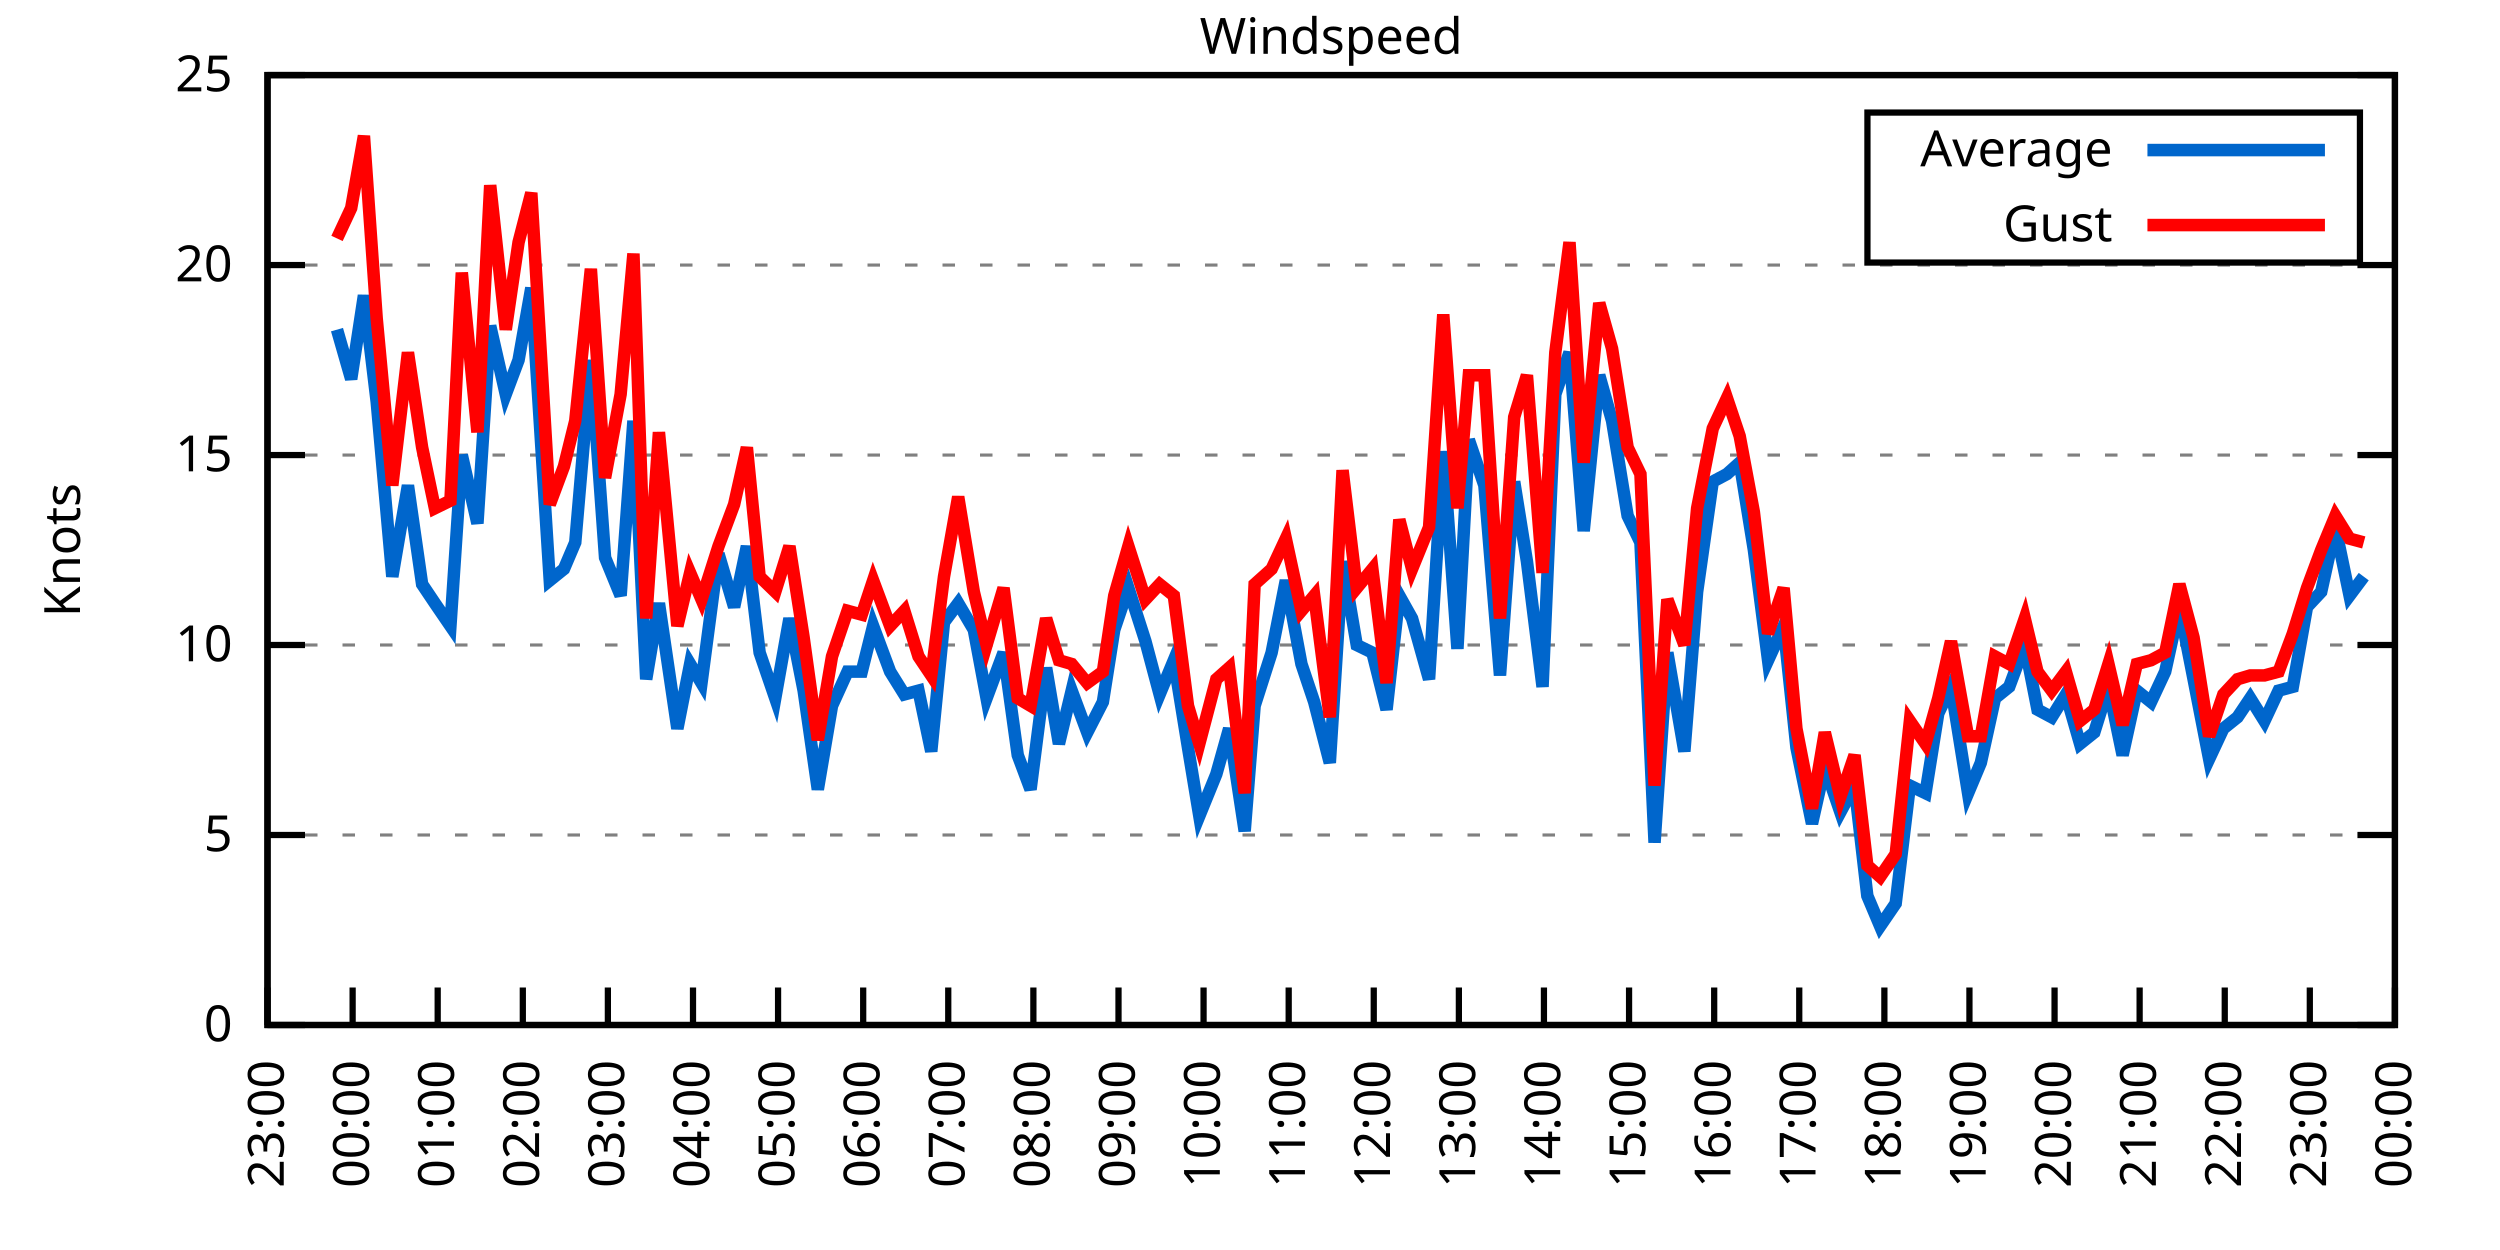
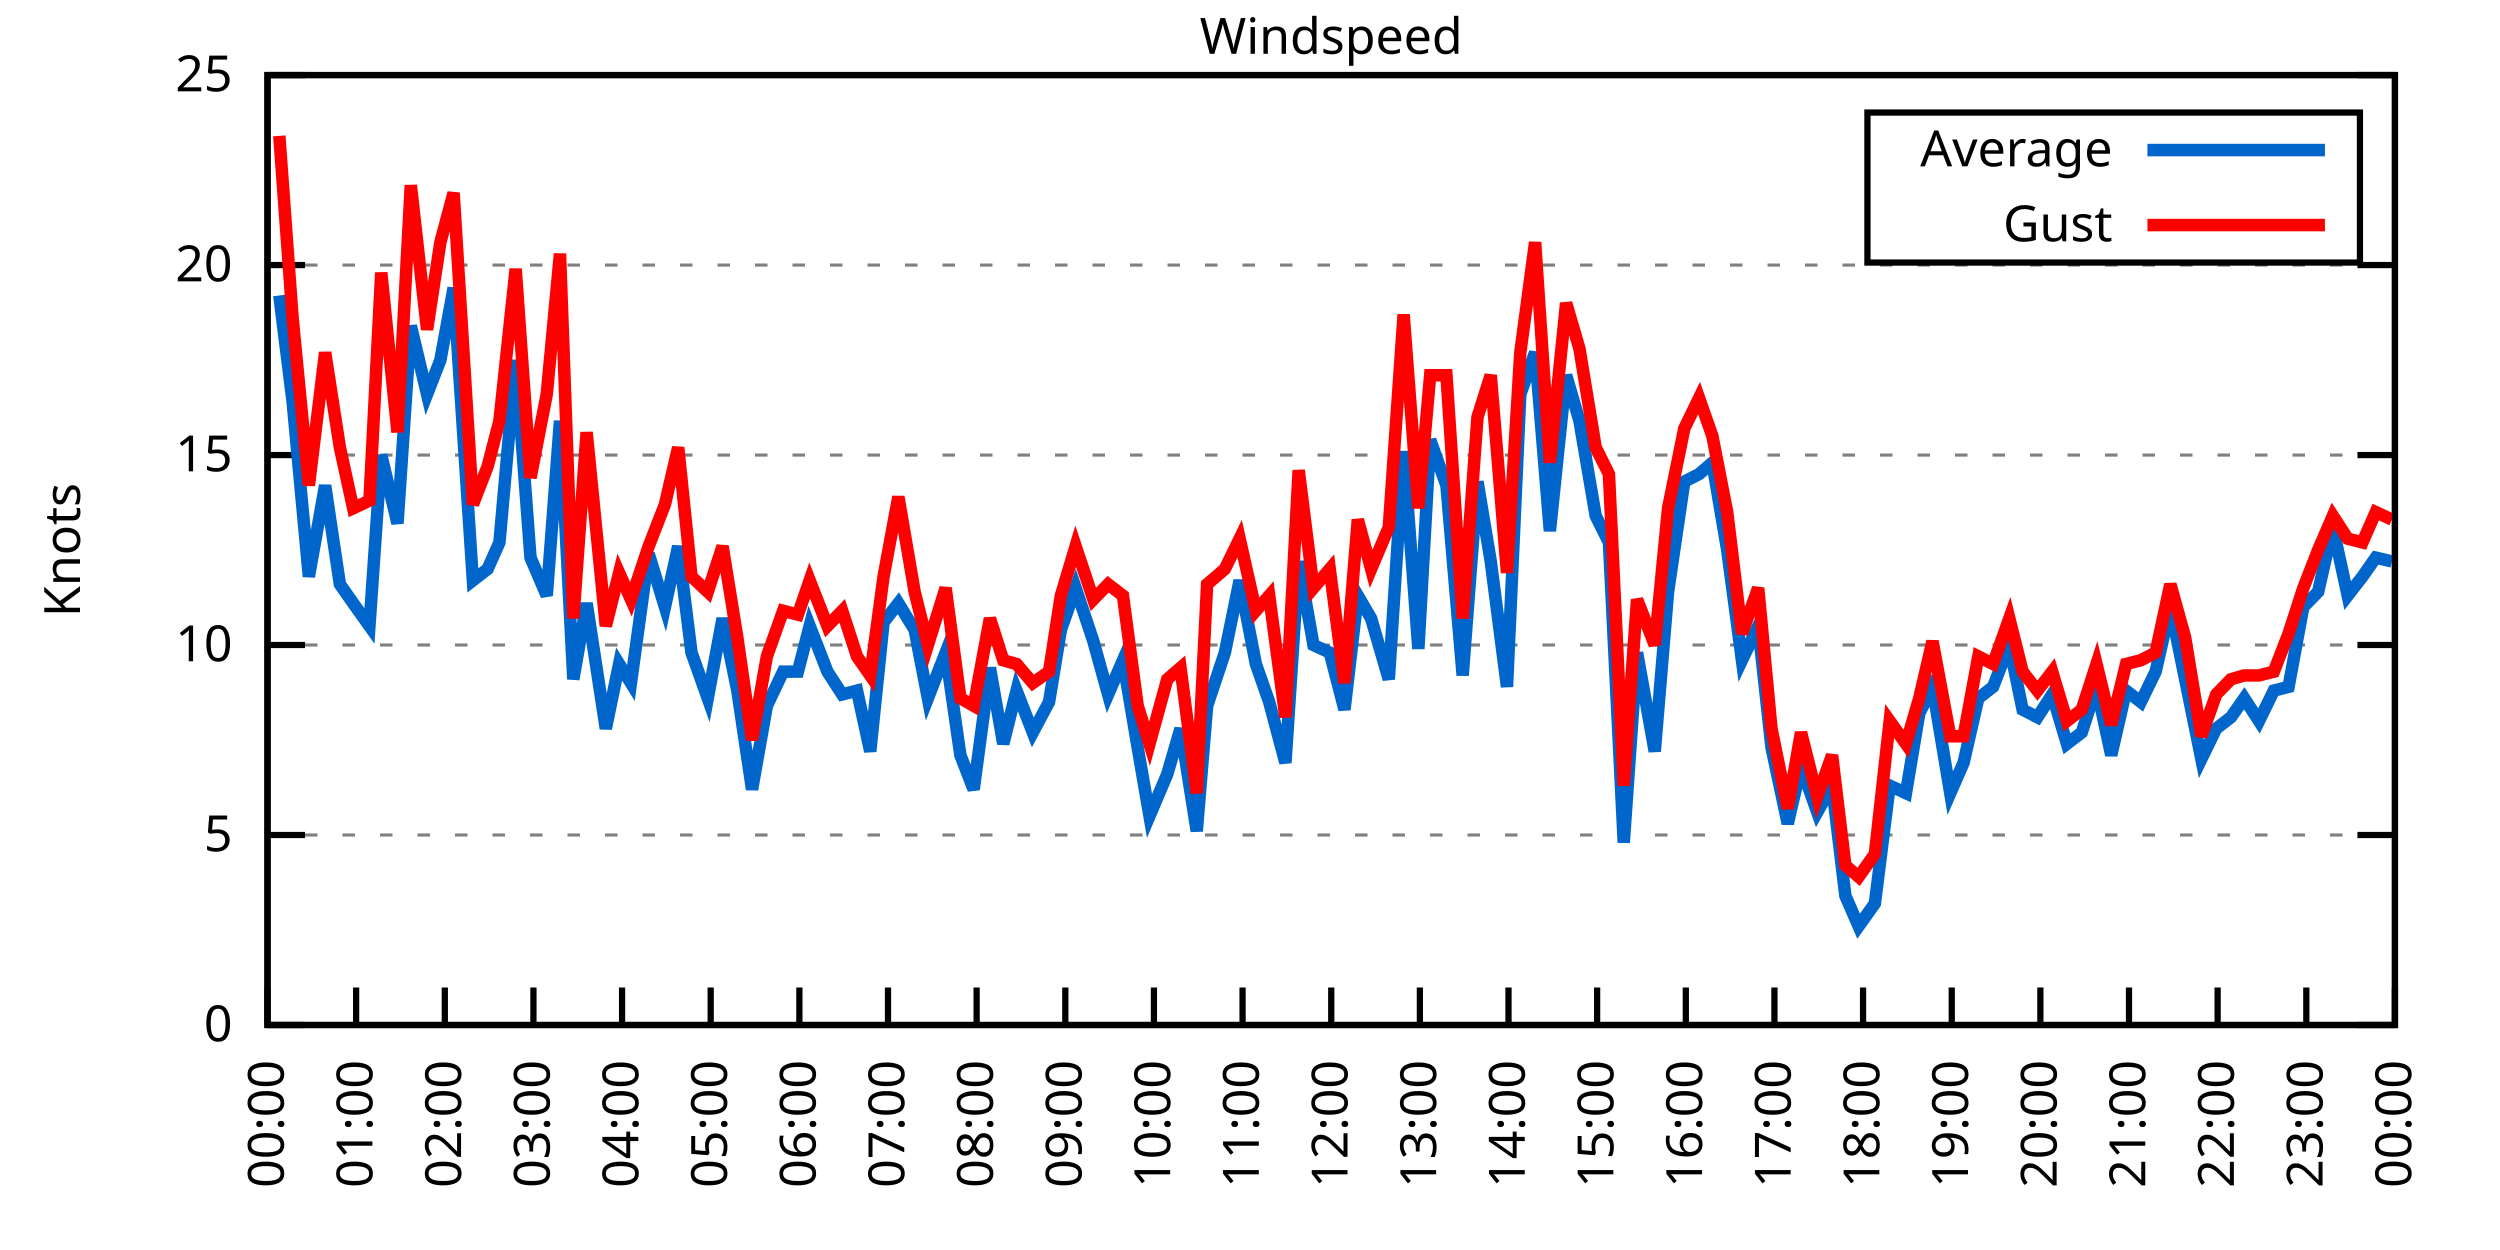
<svg xmlns="http://www.w3.org/2000/svg" xmlns:xlink="http://www.w3.org/1999/xlink" width="400" height="200" viewBox="0 0 400 200">
  <g id="gnuplot_canvas">
    <rect x="0" y="0" width="400" height="200" fill="none" />
    <defs>
      <circle id="gpDot" r="0.5" stroke-width="0.5" stroke="currentColor" />
      <path id="gpPt0" stroke-width="0.333" stroke="currentColor" d="M-1,0 h2 M0,-1 v2" />
      <path id="gpPt1" stroke-width="0.333" stroke="currentColor" d="M-1,-1 L1,1 M1,-1 L-1,1" />
      <path id="gpPt2" stroke-width="0.333" stroke="currentColor" d="M-1,0 L1,0 M0,-1 L0,1 M-1,-1 L1,1 M-1,1 L1,-1" />
      <rect id="gpPt3" stroke-width="0.333" stroke="currentColor" x="-1" y="-1" width="2" height="2" />
      <rect id="gpPt4" stroke-width="0.333" stroke="currentColor" fill="currentColor" x="-1" y="-1" width="2" height="2" />
      <circle id="gpPt5" stroke-width="0.333" stroke="currentColor" cx="0" cy="0" r="1" />
      <use xlink:href="#gpPt5" id="gpPt6" fill="currentColor" stroke="none" />
      <path id="gpPt7" stroke-width="0.333" stroke="currentColor" d="M0,-1.33 L-1.33,0.67 L1.33,0.67 z" />
      <use xlink:href="#gpPt7" id="gpPt8" fill="currentColor" stroke="none" />
      <use xlink:href="#gpPt7" id="gpPt9" stroke="currentColor" transform="rotate(180)" />
      <use xlink:href="#gpPt9" id="gpPt10" fill="currentColor" stroke="none" />
      <use xlink:href="#gpPt3" id="gpPt11" stroke="currentColor" transform="rotate(45)" />
      <use xlink:href="#gpPt11" id="gpPt12" fill="currentColor" stroke="none" />
      <path id="gpPt13" stroke-width="0.333" stroke="currentColor" d="M0,1.330 L1.265,0.411 L0.782,-1.067 L-0.782,-1.076 L-1.265,0.411 z" />
      <use xlink:href="#gpPt13" id="gpPt14" fill="currentColor" stroke="none" />
      <filter id="textbox" filterUnits="objectBoundingBox" x="0" y="0" height="1" width="1">
        <feFlood flood-color="white" flood-opacity="1" result="bgnd" />
        <feComposite in="SourceGraphic" in2="bgnd" operator="atop" />
      </filter>
      <filter id="greybox" filterUnits="objectBoundingBox" x="0" y="0" height="1" width="1">
        <feFlood flood-color="lightgrey" flood-opacity="1" result="grey" />
        <feComposite in="SourceGraphic" in2="grey" operator="atop" />
      </filter>
    </defs>
    <g fill="none" color="white" stroke="currentColor" stroke-width="1.00" stroke-linecap="butt" stroke-linejoin="miter">
</g>
    <g fill="none" color="black" stroke="currentColor" stroke-width="1.00" stroke-linecap="butt" stroke-linejoin="miter">
      <g stroke="none" shape-rendering="crispEdges">
        <polygon fill="rgb(255, 255, 255)" points="42.80,164.00 383.18,164.00 383.18,12.02 42.80,12.02 " />
      </g>
    </g>
    <g fill="none" color="black" stroke="currentColor" stroke-width="1.00" stroke-linecap="butt" stroke-linejoin="miter">
</g>
    <g fill="none" color="black" stroke="black" stroke-width="0.50" stroke-linecap="butt" stroke-linejoin="miter">
</g>
    <g fill="none" color="gray" stroke="currentColor" stroke-width="0.50" stroke-linecap="butt" stroke-linejoin="miter">
      <path stroke="gray" stroke-dasharray="2,4" class="gridline" d="M42.80,164.00 L383.19,164.00  " />
    </g>
    <g fill="none" color="gray" stroke="gray" stroke-width="1.00" stroke-linecap="butt" stroke-linejoin="miter">
</g>
    <g fill="none" color="black" stroke="currentColor" stroke-width="1.00" stroke-linecap="butt" stroke-linejoin="miter">
      <path stroke="black" d="M42.80,164.00 L48.80,164.00 M383.19,164.00 L377.19,164.00  " />
      <g transform="translate(37.20,166.60)" stroke="none" fill="black" font-family="Sans" font-size="8.00" text-anchor="end">
        <text>
          <tspan font-family="Sans"> 0</tspan>
        </text>
      </g>
    </g>
    <g fill="none" color="black" stroke="currentColor" stroke-width="1.00" stroke-linecap="butt" stroke-linejoin="miter">
</g>
    <g fill="none" color="black" stroke="black" stroke-width="0.50" stroke-linecap="butt" stroke-linejoin="miter">
</g>
    <g fill="none" color="gray" stroke="currentColor" stroke-width="0.50" stroke-linecap="butt" stroke-linejoin="miter">
      <path stroke="gray" stroke-dasharray="2,4" class="gridline" d="M42.80,133.60 L383.19,133.60  " />
    </g>
    <g fill="none" color="gray" stroke="gray" stroke-width="1.00" stroke-linecap="butt" stroke-linejoin="miter">
</g>
    <g fill="none" color="black" stroke="currentColor" stroke-width="1.00" stroke-linecap="butt" stroke-linejoin="miter">
      <path stroke="black" d="M42.80,133.60 L48.80,133.60 M383.19,133.60 L377.19,133.60  " />
      <g transform="translate(37.20,136.20)" stroke="none" fill="black" font-family="Sans" font-size="8.00" text-anchor="end">
        <text>
          <tspan font-family="Sans"> 5</tspan>
        </text>
      </g>
    </g>
    <g fill="none" color="black" stroke="currentColor" stroke-width="1.00" stroke-linecap="butt" stroke-linejoin="miter">
</g>
    <g fill="none" color="black" stroke="black" stroke-width="0.50" stroke-linecap="butt" stroke-linejoin="miter">
</g>
    <g fill="none" color="gray" stroke="currentColor" stroke-width="0.50" stroke-linecap="butt" stroke-linejoin="miter">
      <path stroke="gray" stroke-dasharray="2,4" class="gridline" d="M42.80,103.20 L383.19,103.20  " />
    </g>
    <g fill="none" color="gray" stroke="gray" stroke-width="1.00" stroke-linecap="butt" stroke-linejoin="miter">
</g>
    <g fill="none" color="black" stroke="currentColor" stroke-width="1.00" stroke-linecap="butt" stroke-linejoin="miter">
      <path stroke="black" d="M42.80,103.20 L48.80,103.20 M383.19,103.20 L377.19,103.20  " />
      <g transform="translate(37.20,105.80)" stroke="none" fill="black" font-family="Sans" font-size="8.00" text-anchor="end">
        <text>
          <tspan font-family="Sans"> 10</tspan>
        </text>
      </g>
    </g>
    <g fill="none" color="black" stroke="currentColor" stroke-width="1.00" stroke-linecap="butt" stroke-linejoin="miter">
</g>
    <g fill="none" color="black" stroke="black" stroke-width="0.50" stroke-linecap="butt" stroke-linejoin="miter">
</g>
    <g fill="none" color="gray" stroke="currentColor" stroke-width="0.50" stroke-linecap="butt" stroke-linejoin="miter">
      <path stroke="gray" stroke-dasharray="2,4" class="gridline" d="M42.80,72.81 L383.19,72.81  " />
    </g>
    <g fill="none" color="gray" stroke="gray" stroke-width="1.00" stroke-linecap="butt" stroke-linejoin="miter">
</g>
    <g fill="none" color="black" stroke="currentColor" stroke-width="1.00" stroke-linecap="butt" stroke-linejoin="miter">
      <path stroke="black" d="M42.80,72.81 L48.80,72.81 M383.19,72.81 L377.19,72.81  " />
      <g transform="translate(37.20,75.41)" stroke="none" fill="black" font-family="Sans" font-size="8.00" text-anchor="end">
        <text>
          <tspan font-family="Sans"> 15</tspan>
        </text>
      </g>
    </g>
    <g fill="none" color="black" stroke="currentColor" stroke-width="1.00" stroke-linecap="butt" stroke-linejoin="miter">
</g>
    <g fill="none" color="black" stroke="black" stroke-width="0.50" stroke-linecap="butt" stroke-linejoin="miter">
</g>
    <g fill="none" color="gray" stroke="currentColor" stroke-width="0.50" stroke-linecap="butt" stroke-linejoin="miter">
      <path stroke="gray" stroke-dasharray="2,4" class="gridline" d="M42.80,42.41 L383.19,42.41  " />
    </g>
    <g fill="none" color="gray" stroke="gray" stroke-width="1.00" stroke-linecap="butt" stroke-linejoin="miter">
</g>
    <g fill="none" color="black" stroke="currentColor" stroke-width="1.00" stroke-linecap="butt" stroke-linejoin="miter">
      <path stroke="black" d="M42.80,42.41 L48.80,42.41 M383.19,42.41 L377.19,42.41  " />
      <g transform="translate(37.20,45.01)" stroke="none" fill="black" font-family="Sans" font-size="8.00" text-anchor="end">
        <text>
          <tspan font-family="Sans"> 20</tspan>
        </text>
      </g>
    </g>
    <g fill="none" color="black" stroke="currentColor" stroke-width="1.00" stroke-linecap="butt" stroke-linejoin="miter">
</g>
    <g fill="none" color="black" stroke="black" stroke-width="0.50" stroke-linecap="butt" stroke-linejoin="miter">
</g>
    <g fill="none" color="gray" stroke="currentColor" stroke-width="0.50" stroke-linecap="butt" stroke-linejoin="miter">
      <path stroke="gray" stroke-dasharray="2,4" class="gridline" d="M42.80,12.01 L383.19,12.01  " />
    </g>
    <g fill="none" color="gray" stroke="gray" stroke-width="1.00" stroke-linecap="butt" stroke-linejoin="miter">
</g>
    <g fill="none" color="black" stroke="currentColor" stroke-width="1.00" stroke-linecap="butt" stroke-linejoin="miter">
      <path stroke="black" d="M42.80,12.01 L48.80,12.01 M383.19,12.01 L377.19,12.01  " />
      <g transform="translate(37.20,14.61)" stroke="none" fill="black" font-family="Sans" font-size="8.00" text-anchor="end">
        <text>
          <tspan font-family="Sans"> 25</tspan>
        </text>
      </g>
    </g>
    <g fill="none" color="black" stroke="currentColor" stroke-width="1.00" stroke-linecap="butt" stroke-linejoin="miter">
      <path stroke="black" d="M42.80,164.00 L42.80,158.00  " />
      <g transform="translate(45.40,169.60) rotate(270.00)" stroke="none" fill="black" font-family="Sans" font-size="8.00" text-anchor="end">
        <text>
-           <tspan font-family="Sans">23:00</tspan>
-         </text>
-       </g>
-     </g>
-     <g fill="none" color="black" stroke="currentColor" stroke-width="1.00" stroke-linecap="butt" stroke-linejoin="miter">
-       <path stroke="black" d="M56.42,164.00 L56.42,158.00  " />
-       <g transform="translate(59.02,169.60) rotate(270.00)" stroke="none" fill="black" font-family="Sans" font-size="8.00" text-anchor="end">
-         <text>
          <tspan font-family="Sans">00:00</tspan>
        </text>
      </g>
    </g>
    <g fill="none" color="black" stroke="currentColor" stroke-width="1.00" stroke-linecap="butt" stroke-linejoin="miter">
-       <path stroke="black" d="M70.03,164.00 L70.03,158.00  " />
-       <g transform="translate(72.63,169.60) rotate(270.00)" stroke="none" fill="black" font-family="Sans" font-size="8.00" text-anchor="end">
+       <path stroke="black" d="M56.98,164.00 L56.98,158.00  " />
+       <g transform="translate(59.58,169.60) rotate(270.00)" stroke="none" fill="black" font-family="Sans" font-size="8.00" text-anchor="end">
        <text>
          <tspan font-family="Sans">01:00</tspan>
        </text>
      </g>
    </g>
    <g fill="none" color="black" stroke="currentColor" stroke-width="1.00" stroke-linecap="butt" stroke-linejoin="miter">
-       <path stroke="black" d="M83.65,164.00 L83.65,158.00  " />
-       <g transform="translate(86.25,169.60) rotate(270.00)" stroke="none" fill="black" font-family="Sans" font-size="8.00" text-anchor="end">
+       <path stroke="black" d="M71.17,164.00 L71.17,158.00  " />
+       <g transform="translate(73.77,169.60) rotate(270.00)" stroke="none" fill="black" font-family="Sans" font-size="8.00" text-anchor="end">
        <text>
          <tspan font-family="Sans">02:00</tspan>
        </text>
      </g>
    </g>
    <g fill="none" color="black" stroke="currentColor" stroke-width="1.00" stroke-linecap="butt" stroke-linejoin="miter">
-       <path stroke="black" d="M97.26,164.00 L97.26,158.00  " />
-       <g transform="translate(99.86,169.60) rotate(270.00)" stroke="none" fill="black" font-family="Sans" font-size="8.00" text-anchor="end">
+       <path stroke="black" d="M85.35,164.00 L85.35,158.00  " />
+       <g transform="translate(87.95,169.60) rotate(270.00)" stroke="none" fill="black" font-family="Sans" font-size="8.00" text-anchor="end">
        <text>
          <tspan font-family="Sans">03:00</tspan>
        </text>
      </g>
    </g>
    <g fill="none" color="black" stroke="currentColor" stroke-width="1.00" stroke-linecap="butt" stroke-linejoin="miter">
-       <path stroke="black" d="M110.88,164.00 L110.88,158.00  " />
-       <g transform="translate(113.48,169.60) rotate(270.00)" stroke="none" fill="black" font-family="Sans" font-size="8.00" text-anchor="end">
+       <path stroke="black" d="M99.53,164.00 L99.53,158.00  " />
+       <g transform="translate(102.13,169.60) rotate(270.00)" stroke="none" fill="black" font-family="Sans" font-size="8.00" text-anchor="end">
        <text>
          <tspan font-family="Sans">04:00</tspan>
        </text>
      </g>
    </g>
    <g fill="none" color="black" stroke="currentColor" stroke-width="1.00" stroke-linecap="butt" stroke-linejoin="miter">
-       <path stroke="black" d="M124.49,164.00 L124.49,158.00  " />
-       <g transform="translate(127.09,169.60) rotate(270.00)" stroke="none" fill="black" font-family="Sans" font-size="8.00" text-anchor="end">
+       <path stroke="black" d="M113.71,164.00 L113.71,158.00  " />
+       <g transform="translate(116.31,169.60) rotate(270.00)" stroke="none" fill="black" font-family="Sans" font-size="8.00" text-anchor="end">
        <text>
          <tspan font-family="Sans">05:00</tspan>
        </text>
      </g>
    </g>
    <g fill="none" color="black" stroke="currentColor" stroke-width="1.00" stroke-linecap="butt" stroke-linejoin="miter">
-       <path stroke="black" d="M138.11,164.00 L138.11,158.00  " />
-       <g transform="translate(140.71,169.60) rotate(270.00)" stroke="none" fill="black" font-family="Sans" font-size="8.00" text-anchor="end">
+       <path stroke="black" d="M127.90,164.00 L127.90,158.00  " />
+       <g transform="translate(130.50,169.60) rotate(270.00)" stroke="none" fill="black" font-family="Sans" font-size="8.00" text-anchor="end">
        <text>
          <tspan font-family="Sans">06:00</tspan>
        </text>
      </g>
    </g>
    <g fill="none" color="black" stroke="currentColor" stroke-width="1.00" stroke-linecap="butt" stroke-linejoin="miter">
-       <path stroke="black" d="M151.72,164.00 L151.72,158.00  " />
-       <g transform="translate(154.32,169.60) rotate(270.00)" stroke="none" fill="black" font-family="Sans" font-size="8.00" text-anchor="end">
+       <path stroke="black" d="M142.08,164.00 L142.08,158.00  " />
+       <g transform="translate(144.68,169.60) rotate(270.00)" stroke="none" fill="black" font-family="Sans" font-size="8.00" text-anchor="end">
        <text>
          <tspan font-family="Sans">07:00</tspan>
        </text>
      </g>
    </g>
    <g fill="none" color="black" stroke="currentColor" stroke-width="1.00" stroke-linecap="butt" stroke-linejoin="miter">
-       <path stroke="black" d="M165.34,164.00 L165.34,158.00  " />
-       <g transform="translate(167.94,169.60) rotate(270.00)" stroke="none" fill="black" font-family="Sans" font-size="8.00" text-anchor="end">
+       <path stroke="black" d="M156.26,164.00 L156.26,158.00  " />
+       <g transform="translate(158.86,169.60) rotate(270.00)" stroke="none" fill="black" font-family="Sans" font-size="8.00" text-anchor="end">
        <text>
          <tspan font-family="Sans">08:00</tspan>
        </text>
      </g>
    </g>
    <g fill="none" color="black" stroke="currentColor" stroke-width="1.00" stroke-linecap="butt" stroke-linejoin="miter">
-       <path stroke="black" d="M178.96,164.00 L178.96,158.00  " />
-       <g transform="translate(181.56,169.60) rotate(270.00)" stroke="none" fill="black" font-family="Sans" font-size="8.00" text-anchor="end">
+       <path stroke="black" d="M170.45,164.00 L170.45,158.00  " />
+       <g transform="translate(173.05,169.60) rotate(270.00)" stroke="none" fill="black" font-family="Sans" font-size="8.00" text-anchor="end">
        <text>
          <tspan font-family="Sans">09:00</tspan>
        </text>
      </g>
    </g>
    <g fill="none" color="black" stroke="currentColor" stroke-width="1.00" stroke-linecap="butt" stroke-linejoin="miter">
-       <path stroke="black" d="M192.57,164.00 L192.57,158.00  " />
-       <g transform="translate(195.17,169.60) rotate(270.00)" stroke="none" fill="black" font-family="Sans" font-size="8.00" text-anchor="end">
+       <path stroke="black" d="M184.63,164.00 L184.63,158.00  " />
+       <g transform="translate(187.23,169.60) rotate(270.00)" stroke="none" fill="black" font-family="Sans" font-size="8.00" text-anchor="end">
        <text>
          <tspan font-family="Sans">10:00</tspan>
        </text>
      </g>
    </g>
    <g fill="none" color="black" stroke="currentColor" stroke-width="1.00" stroke-linecap="butt" stroke-linejoin="miter">
-       <path stroke="black" d="M206.19,164.00 L206.19,158.00  " />
-       <g transform="translate(208.79,169.60) rotate(270.00)" stroke="none" fill="black" font-family="Sans" font-size="8.00" text-anchor="end">
+       <path stroke="black" d="M198.81,164.00 L198.81,158.00  " />
+       <g transform="translate(201.41,169.60) rotate(270.00)" stroke="none" fill="black" font-family="Sans" font-size="8.00" text-anchor="end">
        <text>
          <tspan font-family="Sans">11:00</tspan>
        </text>
      </g>
    </g>
    <g fill="none" color="black" stroke="currentColor" stroke-width="1.00" stroke-linecap="butt" stroke-linejoin="miter">
-       <path stroke="black" d="M219.80,164.00 L219.80,158.00  " />
-       <g transform="translate(222.40,169.60) rotate(270.00)" stroke="none" fill="black" font-family="Sans" font-size="8.00" text-anchor="end">
+       <path stroke="black" d="M213.00,164.00 L213.00,158.00  " />
+       <g transform="translate(215.60,169.60) rotate(270.00)" stroke="none" fill="black" font-family="Sans" font-size="8.00" text-anchor="end">
        <text>
          <tspan font-family="Sans">12:00</tspan>
        </text>
      </g>
    </g>
    <g fill="none" color="black" stroke="currentColor" stroke-width="1.00" stroke-linecap="butt" stroke-linejoin="miter">
-       <path stroke="black" d="M233.42,164.00 L233.42,158.00  " />
-       <g transform="translate(236.02,169.60) rotate(270.00)" stroke="none" fill="black" font-family="Sans" font-size="8.00" text-anchor="end">
+       <path stroke="black" d="M227.18,164.00 L227.18,158.00  " />
+       <g transform="translate(229.78,169.60) rotate(270.00)" stroke="none" fill="black" font-family="Sans" font-size="8.00" text-anchor="end">
        <text>
          <tspan font-family="Sans">13:00</tspan>
        </text>
      </g>
    </g>
    <g fill="none" color="black" stroke="currentColor" stroke-width="1.00" stroke-linecap="butt" stroke-linejoin="miter">
-       <path stroke="black" d="M247.03,164.00 L247.03,158.00  " />
-       <g transform="translate(249.63,169.60) rotate(270.00)" stroke="none" fill="black" font-family="Sans" font-size="8.00" text-anchor="end">
+       <path stroke="black" d="M241.36,164.00 L241.36,158.00  " />
+       <g transform="translate(243.96,169.60) rotate(270.00)" stroke="none" fill="black" font-family="Sans" font-size="8.00" text-anchor="end">
        <text>
          <tspan font-family="Sans">14:00</tspan>
        </text>
      </g>
    </g>
    <g fill="none" color="black" stroke="currentColor" stroke-width="1.00" stroke-linecap="butt" stroke-linejoin="miter">
-       <path stroke="black" d="M260.65,164.00 L260.65,158.00  " />
-       <g transform="translate(263.25,169.60) rotate(270.00)" stroke="none" fill="black" font-family="Sans" font-size="8.00" text-anchor="end">
+       <path stroke="black" d="M255.54,164.00 L255.54,158.00  " />
+       <g transform="translate(258.14,169.60) rotate(270.00)" stroke="none" fill="black" font-family="Sans" font-size="8.00" text-anchor="end">
        <text>
          <tspan font-family="Sans">15:00</tspan>
        </text>
      </g>
    </g>
    <g fill="none" color="black" stroke="currentColor" stroke-width="1.00" stroke-linecap="butt" stroke-linejoin="miter">
-       <path stroke="black" d="M274.27,164.00 L274.27,158.00  " />
-       <g transform="translate(276.87,169.60) rotate(270.00)" stroke="none" fill="black" font-family="Sans" font-size="8.00" text-anchor="end">
+       <path stroke="black" d="M269.73,164.00 L269.73,158.00  " />
+       <g transform="translate(272.33,169.60) rotate(270.00)" stroke="none" fill="black" font-family="Sans" font-size="8.00" text-anchor="end">
        <text>
          <tspan font-family="Sans">16:00</tspan>
        </text>
      </g>
    </g>
    <g fill="none" color="black" stroke="currentColor" stroke-width="1.00" stroke-linecap="butt" stroke-linejoin="miter">
-       <path stroke="black" d="M287.88,164.00 L287.88,158.00  " />
-       <g transform="translate(290.48,169.60) rotate(270.00)" stroke="none" fill="black" font-family="Sans" font-size="8.00" text-anchor="end">
+       <path stroke="black" d="M283.91,164.00 L283.91,158.00  " />
+       <g transform="translate(286.51,169.60) rotate(270.00)" stroke="none" fill="black" font-family="Sans" font-size="8.00" text-anchor="end">
        <text>
          <tspan font-family="Sans">17:00</tspan>
        </text>
      </g>
    </g>
    <g fill="none" color="black" stroke="currentColor" stroke-width="1.00" stroke-linecap="butt" stroke-linejoin="miter">
-       <path stroke="black" d="M301.50,164.00 L301.50,158.00  " />
-       <g transform="translate(304.10,169.60) rotate(270.00)" stroke="none" fill="black" font-family="Sans" font-size="8.00" text-anchor="end">
+       <path stroke="black" d="M298.09,164.00 L298.09,158.00  " />
+       <g transform="translate(300.69,169.60) rotate(270.00)" stroke="none" fill="black" font-family="Sans" font-size="8.00" text-anchor="end">
        <text>
          <tspan font-family="Sans">18:00</tspan>
        </text>
      </g>
    </g>
    <g fill="none" color="black" stroke="currentColor" stroke-width="1.00" stroke-linecap="butt" stroke-linejoin="miter">
-       <path stroke="black" d="M315.11,164.00 L315.11,158.00  " />
-       <g transform="translate(317.71,169.60) rotate(270.00)" stroke="none" fill="black" font-family="Sans" font-size="8.00" text-anchor="end">
+       <path stroke="black" d="M312.28,164.00 L312.28,158.00  " />
+       <g transform="translate(314.88,169.60) rotate(270.00)" stroke="none" fill="black" font-family="Sans" font-size="8.00" text-anchor="end">
        <text>
          <tspan font-family="Sans">19:00</tspan>
        </text>
      </g>
    </g>
    <g fill="none" color="black" stroke="currentColor" stroke-width="1.00" stroke-linecap="butt" stroke-linejoin="miter">
-       <path stroke="black" d="M328.73,164.00 L328.73,158.00  " />
-       <g transform="translate(331.33,169.60) rotate(270.00)" stroke="none" fill="black" font-family="Sans" font-size="8.00" text-anchor="end">
+       <path stroke="black" d="M326.46,164.00 L326.46,158.00  " />
+       <g transform="translate(329.06,169.60) rotate(270.00)" stroke="none" fill="black" font-family="Sans" font-size="8.00" text-anchor="end">
        <text>
          <tspan font-family="Sans">20:00</tspan>
        </text>
      </g>
    </g>
    <g fill="none" color="black" stroke="currentColor" stroke-width="1.00" stroke-linecap="butt" stroke-linejoin="miter">
-       <path stroke="black" d="M342.34,164.00 L342.34,158.00  " />
-       <g transform="translate(344.94,169.60) rotate(270.00)" stroke="none" fill="black" font-family="Sans" font-size="8.00" text-anchor="end">
+       <path stroke="black" d="M340.64,164.00 L340.64,158.00  " />
+       <g transform="translate(343.24,169.60) rotate(270.00)" stroke="none" fill="black" font-family="Sans" font-size="8.00" text-anchor="end">
        <text>
          <tspan font-family="Sans">21:00</tspan>
        </text>
      </g>
    </g>
    <g fill="none" color="black" stroke="currentColor" stroke-width="1.00" stroke-linecap="butt" stroke-linejoin="miter">
-       <path stroke="black" d="M355.96,164.00 L355.96,158.00  " />
-       <g transform="translate(358.56,169.60) rotate(270.00)" stroke="none" fill="black" font-family="Sans" font-size="8.00" text-anchor="end">
+       <path stroke="black" d="M354.82,164.00 L354.82,158.00  " />
+       <g transform="translate(357.42,169.60) rotate(270.00)" stroke="none" fill="black" font-family="Sans" font-size="8.00" text-anchor="end">
        <text>
          <tspan font-family="Sans">22:00</tspan>
        </text>
      </g>
    </g>
    <g fill="none" color="black" stroke="currentColor" stroke-width="1.00" stroke-linecap="butt" stroke-linejoin="miter">
-       <path stroke="black" d="M369.57,164.00 L369.57,158.00  " />
-       <g transform="translate(372.17,169.60) rotate(270.00)" stroke="none" fill="black" font-family="Sans" font-size="8.00" text-anchor="end">
+       <path stroke="black" d="M369.01,164.00 L369.01,158.00  " />
+       <g transform="translate(371.61,169.60) rotate(270.00)" stroke="none" fill="black" font-family="Sans" font-size="8.00" text-anchor="end">
        <text>
          <tspan font-family="Sans">23:00</tspan>
        </text>
      </g>
    </g>
    <g fill="none" color="black" stroke="currentColor" stroke-width="1.00" stroke-linecap="butt" stroke-linejoin="miter">
      <path stroke="black" d="M383.19,164.00 L383.19,158.00  " />
      <g transform="translate(385.79,169.60) rotate(270.00)" stroke="none" fill="black" font-family="Sans" font-size="8.00" text-anchor="end">
        <text>
          <tspan font-family="Sans">00:00</tspan>
        </text>
      </g>
    </g>
    <g fill="none" color="black" stroke="currentColor" stroke-width="1.00" stroke-linecap="butt" stroke-linejoin="miter">
</g>
    <g fill="none" color="black" stroke="currentColor" stroke-width="1.00" stroke-linecap="butt" stroke-linejoin="miter">
      <path stroke="black" d="M42.80,12.01 L42.80,164.00 L383.19,164.00 L383.19,12.01 L42.80,12.01 Z  " />
    </g>
    <g fill="none" color="black" stroke="currentColor" stroke-width="1.00" stroke-linecap="butt" stroke-linejoin="miter">
</g>
    <g fill="none" color="black" stroke="currentColor" stroke-width="1.00" stroke-linecap="butt" stroke-linejoin="miter">
      <path stroke="black" d="M298.79,42.01 L298.79,18.01 L377.59,18.01 L377.59,42.01 L298.79,42.01 Z  " />
    </g>
    <g id="Windspeed_plot_1">
      <g fill="none" color="white" stroke="black" stroke-width="2.00" stroke-linecap="butt" stroke-linejoin="miter">
</g>
      <g fill="none" color="black" stroke="currentColor" stroke-width="2.00" stroke-linecap="butt" stroke-linejoin="miter">
        <g transform="translate(337.99,26.61)" stroke="none" fill="black" font-family="Sans" font-size="8.00" text-anchor="end">
          <text>
            <tspan font-family="Sans">Average</tspan>
          </text>
        </g>
      </g>
      <g fill="none" color="black" stroke="currentColor" stroke-width="2.00" stroke-linecap="butt" stroke-linejoin="miter">
-         <path stroke="rgb(  0, 102, 204)" d="M343.59,24.01 L371.99,24.01 M53.92,52.74 L56.19,60.65 L58.23,47.27 L60.27,64.29 L62.77,92.26 L65.27,77.67   L67.54,93.48 L69.58,96.52 L72.07,100.16 L73.89,72.81 L76.39,83.75 L78.43,52.14 L80.92,63.08 L82.97,57.61   L85.01,46.06 L87.96,92.87 L90.23,91.04 L92.04,86.79 L94.54,57.61 L96.81,89.22 L99.30,95.30 L101.35,67.33   L103.39,108.68 L105.43,96.52 L108.38,116.58 L110.42,106.24 L112.24,109.28 L114.96,88.61 L117.46,97.12 L119.50,87.40   L121.54,104.42 L124.04,111.72 L126.31,98.95 L128.58,110.50 L130.85,126.31 L133.12,112.93 L135.61,107.46 L137.88,107.46   L139.70,100.16 L142.42,107.46 L144.69,111.11 L146.96,110.50 L149.00,120.23 L151.04,99.56 L153.31,96.52 L155.81,100.77   L157.85,111.72 L160.57,104.42 L162.84,120.83 L164.89,126.31 L167.38,106.85 L169.43,119.01 L171.47,110.50 L173.96,117.19   L176.46,112.32 L178.28,100.77 L180.54,94.08 L183.27,102.60 L185.54,111.11 L187.81,105.64 L190.08,119.62 L191.89,130.56   L194.61,123.87 L196.66,116.58 L199.15,132.99 L200.74,112.93 L203.46,104.42 L205.73,92.87 L208.23,106.24 L210.27,112.32   L212.77,122.05 L214.81,89.83 L217.08,103.20 L219.58,104.42 L221.85,113.54 L223.89,95.30 L225.93,98.95 L228.65,108.68   L230.92,72.20 L233.19,103.81 L235.01,70.37 L237.50,77.67 L240.00,108.07 L242.27,77.06 L244.31,89.83 L246.81,109.89   L248.85,63.08 L251.12,56.39 L253.39,84.97 L255.88,60.04 L257.93,67.33 L260.42,82.53 L262.47,86.79 L264.73,134.82   L266.78,104.42 L269.50,120.23 L271.54,94.69 L274.04,77.06 L276.31,75.85 L278.35,74.02 L280.62,88.00 L282.89,105.64   L285.38,100.16 L287.43,119.62 L289.92,131.78 L291.97,122.66 L294.46,129.95 L296.73,125.70 L298.77,143.33 L300.82,148.19   L303.31,144.55 L305.58,125.70 L308.08,126.91 L310.12,114.15 L312.16,109.89 L314.89,126.91 L316.93,122.05 L319.20,111.72   L321.47,109.89 L323.96,103.20 L326.00,113.54 L328.27,114.76 L330.54,111.11 L332.81,119.01 L335.08,117.19 L337.35,109.89   L339.62,120.83 L341.89,110.50 L344.16,112.32 L346.43,107.46 L348.70,97.12 L350.97,108.68 L353.46,121.44 L355.73,116.58   L358.00,114.76 L360.04,111.72 L362.31,115.36 L364.58,110.50 L366.85,109.89 L369.12,97.12 L371.39,94.69 L373.66,84.36   L375.93,95.30 L378.20,92.26  " />
+         <path stroke="rgb(  0, 102, 204)" d="M343.59,24.01 L371.99,24.01 M44.69,47.27 L46.82,64.29 L49.42,92.26 L52.02,77.67 L54.38,93.48 L56.51,96.52   L59.11,100.16 L61.00,72.81 L63.60,83.75 L65.73,52.14 L68.33,63.08 L70.46,57.61 L72.58,46.06 L75.66,92.87   L78.02,91.04 L79.91,86.79 L82.51,57.61 L84.88,89.22 L87.48,95.30 L89.60,67.33 L91.73,108.68 L93.86,96.52   L96.93,116.58 L99.06,106.24 L100.95,109.28 L103.79,88.61 L106.39,97.12 L108.51,87.40 L110.64,104.42 L113.24,111.72   L115.61,98.95 L117.97,110.50 L120.33,126.31 L122.70,112.93 L125.30,107.46 L127.66,107.46 L129.55,100.16 L132.39,107.46   L134.75,111.11 L137.12,110.50 L139.24,120.23 L141.37,99.56 L143.74,96.52 L146.34,100.77 L148.46,111.72 L151.30,104.42   L153.66,120.83 L155.79,126.31 L158.39,106.85 L160.52,119.01 L162.65,110.50 L165.25,117.19 L167.85,112.32 L169.74,100.77   L172.10,94.08 L174.94,102.60 L177.30,111.11 L179.67,105.64 L182.03,119.62 L183.92,130.56 L186.76,123.87 L188.88,116.58   L191.48,132.99 L193.14,112.93 L195.98,104.42 L198.34,92.87 L200.94,106.24 L203.07,112.32 L205.67,122.05 L207.79,89.83   L210.16,103.20 L212.76,104.42 L215.12,113.54 L217.25,95.30 L219.38,98.95 L222.21,108.68 L224.58,72.20 L226.94,103.81   L228.83,70.37 L231.43,77.67 L234.03,108.07 L236.40,77.06 L238.52,89.83 L241.12,109.89 L243.25,63.08 L245.62,56.39   L247.98,84.97 L250.58,60.04 L252.71,67.33 L255.31,82.53 L257.43,86.79 L259.80,134.82 L261.93,104.42 L264.76,120.23   L266.89,94.69 L269.49,77.06 L271.85,75.85 L273.98,74.02 L276.35,88.00 L278.71,105.64 L281.31,100.16 L283.44,119.62   L286.04,131.78 L288.16,122.66 L290.76,129.95 L293.13,125.70 L295.26,143.33 L297.38,148.19 L299.98,144.55 L302.35,125.70   L304.95,126.91 L307.08,114.15 L309.20,109.89 L312.04,126.91 L314.17,122.05 L316.53,111.72 L318.89,109.89 L321.49,103.20   L323.62,113.54 L325.99,114.76 L328.35,111.11 L330.71,119.01 L333.08,117.19 L335.44,109.89 L337.80,120.83 L340.17,110.50   L342.53,112.32 L344.90,107.46 L347.26,97.12 L349.62,108.68 L352.22,121.44 L354.59,116.58 L356.95,114.76 L359.08,111.72   L361.44,115.36 L363.81,110.50 L366.17,109.89 L368.53,97.12 L370.90,94.69 L373.26,84.36 L375.63,95.30 L377.99,92.26   L380.12,89.22 L382.72,89.83  " />
      </g>
    </g>
    <g id="Windspeed_plot_2">
      <g fill="none" color="black" stroke="currentColor" stroke-width="2.00" stroke-linecap="butt" stroke-linejoin="miter">
        <g transform="translate(337.99,38.61)" stroke="none" fill="black" font-family="Sans" font-size="8.00" text-anchor="end">
          <text>
            <tspan font-family="Sans">Gust</tspan>
          </text>
        </g>
      </g>
      <g fill="none" color="black" stroke="currentColor" stroke-width="2.00" stroke-linecap="butt" stroke-linejoin="miter">
-         <path stroke="rgb(255,   0,   0)" d="M343.59,36.01 L371.99,36.01 M53.92,38.15 L56.19,33.29 L58.23,21.74 L60.27,50.92 L62.77,77.67 L65.27,56.39   L67.54,71.59 L69.58,81.32 L72.07,80.10 L73.89,43.62 L76.39,69.16 L78.43,29.64 L80.92,52.74 L82.97,38.76   L85.01,30.86 L87.96,80.71 L90.23,74.63 L92.04,67.33 L94.54,43.02 L96.81,76.45 L99.30,63.08 L101.35,40.58   L103.39,98.95 L105.43,69.16 L108.38,100.16 L110.42,91.65 L112.24,95.91 L114.96,87.40 L117.46,80.71 L119.50,71.59   L121.54,92.26 L124.04,94.69 L126.31,87.40 L128.58,101.99 L130.85,118.40 L133.12,105.03 L135.61,97.73 L137.88,98.34   L139.70,92.87 L142.42,100.16 L144.69,97.73 L146.96,105.03 L149.00,108.07 L151.04,92.26 L153.31,79.49 L155.81,94.69   L157.85,103.20 L160.57,94.08 L162.84,111.72 L164.89,112.93 L167.38,98.95 L169.43,105.64 L171.47,106.24 L173.96,109.28   L176.46,107.46 L178.28,95.30 L180.54,87.40 L183.27,95.91 L185.54,93.48 L187.81,95.30 L190.08,112.93 L191.89,119.01   L194.61,108.68 L196.66,106.85 L199.15,126.91 L200.74,93.48 L203.46,91.04 L205.73,86.18 L208.23,97.73 L210.27,95.30   L212.77,114.76 L214.81,75.24 L217.08,94.08 L219.58,91.04 L221.85,109.28 L223.89,83.14 L225.93,91.04 L228.65,84.36   L230.92,50.31 L233.19,81.32 L235.01,60.04 L237.50,60.04 L240.00,98.95 L242.27,66.73 L244.31,60.04 L246.81,91.65   L248.85,56.39 L251.12,38.76 L253.39,74.02 L255.88,48.49 L257.93,55.78 L260.42,71.59 L262.47,75.85 L264.73,125.70   L266.78,95.91 L269.50,103.20 L271.54,81.32 L274.04,68.55 L276.31,63.69 L278.35,69.77 L280.62,81.93 L282.89,101.38   L285.38,94.08 L287.43,116.58 L289.92,129.35 L291.97,117.19 L294.46,127.52 L296.73,120.83 L298.77,138.47 L300.82,140.29   L303.31,136.64 L305.58,115.36 L308.08,119.01 L310.12,111.72 L312.16,102.60 L314.89,117.80 L316.93,117.80 L319.20,105.03   L321.47,106.24 L323.96,98.95 L326.00,107.46 L328.27,110.50 L330.54,107.46 L332.81,115.36 L335.08,113.54 L337.35,106.24   L339.62,115.97 L341.89,106.24 L344.16,105.64 L346.43,104.42 L348.70,93.48 L350.97,101.99 L353.46,117.80 L355.73,111.11   L358.00,108.68 L360.04,108.07 L362.31,108.07 L364.58,107.46 L366.85,101.38 L369.12,94.08 L371.39,88.00 L373.66,82.53   L375.93,86.18 L378.20,86.79  " />
+         <path stroke="rgb(255,   0,   0)" d="M343.59,36.01 L371.99,36.01 M44.69,21.74 L46.82,50.92 L49.42,77.67 L52.02,56.39 L54.38,71.59 L56.51,81.32   L59.11,80.10 L61.00,43.62 L63.60,69.16 L65.73,29.64 L68.33,52.74 L70.46,38.76 L72.58,30.86 L75.66,80.71   L78.02,74.63 L79.91,67.33 L82.51,43.02 L84.88,76.45 L87.48,63.08 L89.60,40.58 L91.73,98.95 L93.86,69.16   L96.93,100.16 L99.06,91.65 L100.95,95.91 L103.79,87.40 L106.39,80.71 L108.51,71.59 L110.64,92.26 L113.24,94.69   L115.61,87.40 L117.97,101.99 L120.33,118.40 L122.70,105.03 L125.30,97.73 L127.66,98.34 L129.55,92.87 L132.39,100.16   L134.75,97.73 L137.12,105.03 L139.24,108.07 L141.37,92.26 L143.74,79.49 L146.34,94.69 L148.46,103.20 L151.30,94.08   L153.66,111.72 L155.79,112.93 L158.39,98.95 L160.52,105.64 L162.65,106.24 L165.25,109.28 L167.85,107.46 L169.74,95.30   L172.10,87.40 L174.94,95.91 L177.30,93.48 L179.67,95.30 L182.03,112.93 L183.92,119.01 L186.76,108.68 L188.88,106.85   L191.48,126.91 L193.14,93.48 L195.98,91.04 L198.34,86.18 L200.94,97.73 L203.07,95.30 L205.67,114.76 L207.79,75.24   L210.16,94.08 L212.76,91.04 L215.12,109.28 L217.25,83.14 L219.38,91.04 L222.21,84.36 L224.58,50.31 L226.94,81.32   L228.83,60.04 L231.43,60.04 L234.03,98.95 L236.40,66.73 L238.52,60.04 L241.12,91.65 L243.25,56.39 L245.62,38.76   L247.98,74.02 L250.58,48.49 L252.71,55.78 L255.31,71.59 L257.43,75.85 L259.80,125.70 L261.93,95.91 L264.76,103.20   L266.89,81.32 L269.49,68.55 L271.85,63.69 L273.98,69.77 L276.35,81.93 L278.71,101.38 L281.31,94.08 L283.44,116.58   L286.04,129.35 L288.16,117.19 L290.76,127.52 L293.13,120.83 L295.26,138.47 L297.38,140.29 L299.98,136.64 L302.35,115.36   L304.95,119.01 L307.08,111.72 L309.20,102.60 L312.04,117.80 L314.17,117.80 L316.53,105.03 L318.89,106.24 L321.49,98.95   L323.62,107.46 L325.99,110.50 L328.35,107.46 L330.71,115.36 L333.08,113.54 L335.44,106.24 L337.80,115.97 L340.17,106.24   L342.53,105.64 L344.90,104.42 L347.26,93.48 L349.62,101.99 L352.22,117.80 L354.59,111.11 L356.95,108.68 L359.08,108.07   L361.44,108.07 L363.81,107.46 L366.17,101.38 L368.53,94.08 L370.90,88.00 L373.26,82.53 L375.63,86.18 L377.99,86.79   L380.12,81.93 L382.72,83.14  " />
      </g>
    </g>
    <g fill="none" color="black" stroke="currentColor" stroke-width="2.00" stroke-linecap="butt" stroke-linejoin="miter">
</g>
    <g fill="none" color="black" stroke="black" stroke-width="1.00" stroke-linecap="butt" stroke-linejoin="miter">
</g>
    <g fill="none" color="black" stroke="currentColor" stroke-width="1.00" stroke-linecap="butt" stroke-linejoin="miter">
      <path stroke="black" d="M42.80,12.01 L42.80,164.00 L383.19,164.00 L383.19,12.01 L42.80,12.01 Z  " />
      <g transform="translate(12.80,88.01) rotate(270.00)" stroke="none" fill="black" font-family="Sans" font-size="8.00" text-anchor="middle">
        <text>
          <tspan font-family="Sans">Knots</tspan>
        </text>
      </g>
    </g>
    <g fill="none" color="black" stroke="currentColor" stroke-width="1.00" stroke-linecap="butt" stroke-linejoin="miter">
</g>
    <g fill="none" color="black" stroke="currentColor" stroke-width="1.00" stroke-linecap="butt" stroke-linejoin="miter">
      <g transform="translate(212.99,8.61)" stroke="none" fill="black" font-family="Sans" font-size="8.00" text-anchor="middle">
        <text>
          <tspan font-family="Sans">Windspeed</tspan>
        </text>
      </g>
    </g>
    <g fill="none" color="black" stroke="currentColor" stroke-width="1.00" stroke-linecap="butt" stroke-linejoin="miter">
</g>
  </g>
</svg>
